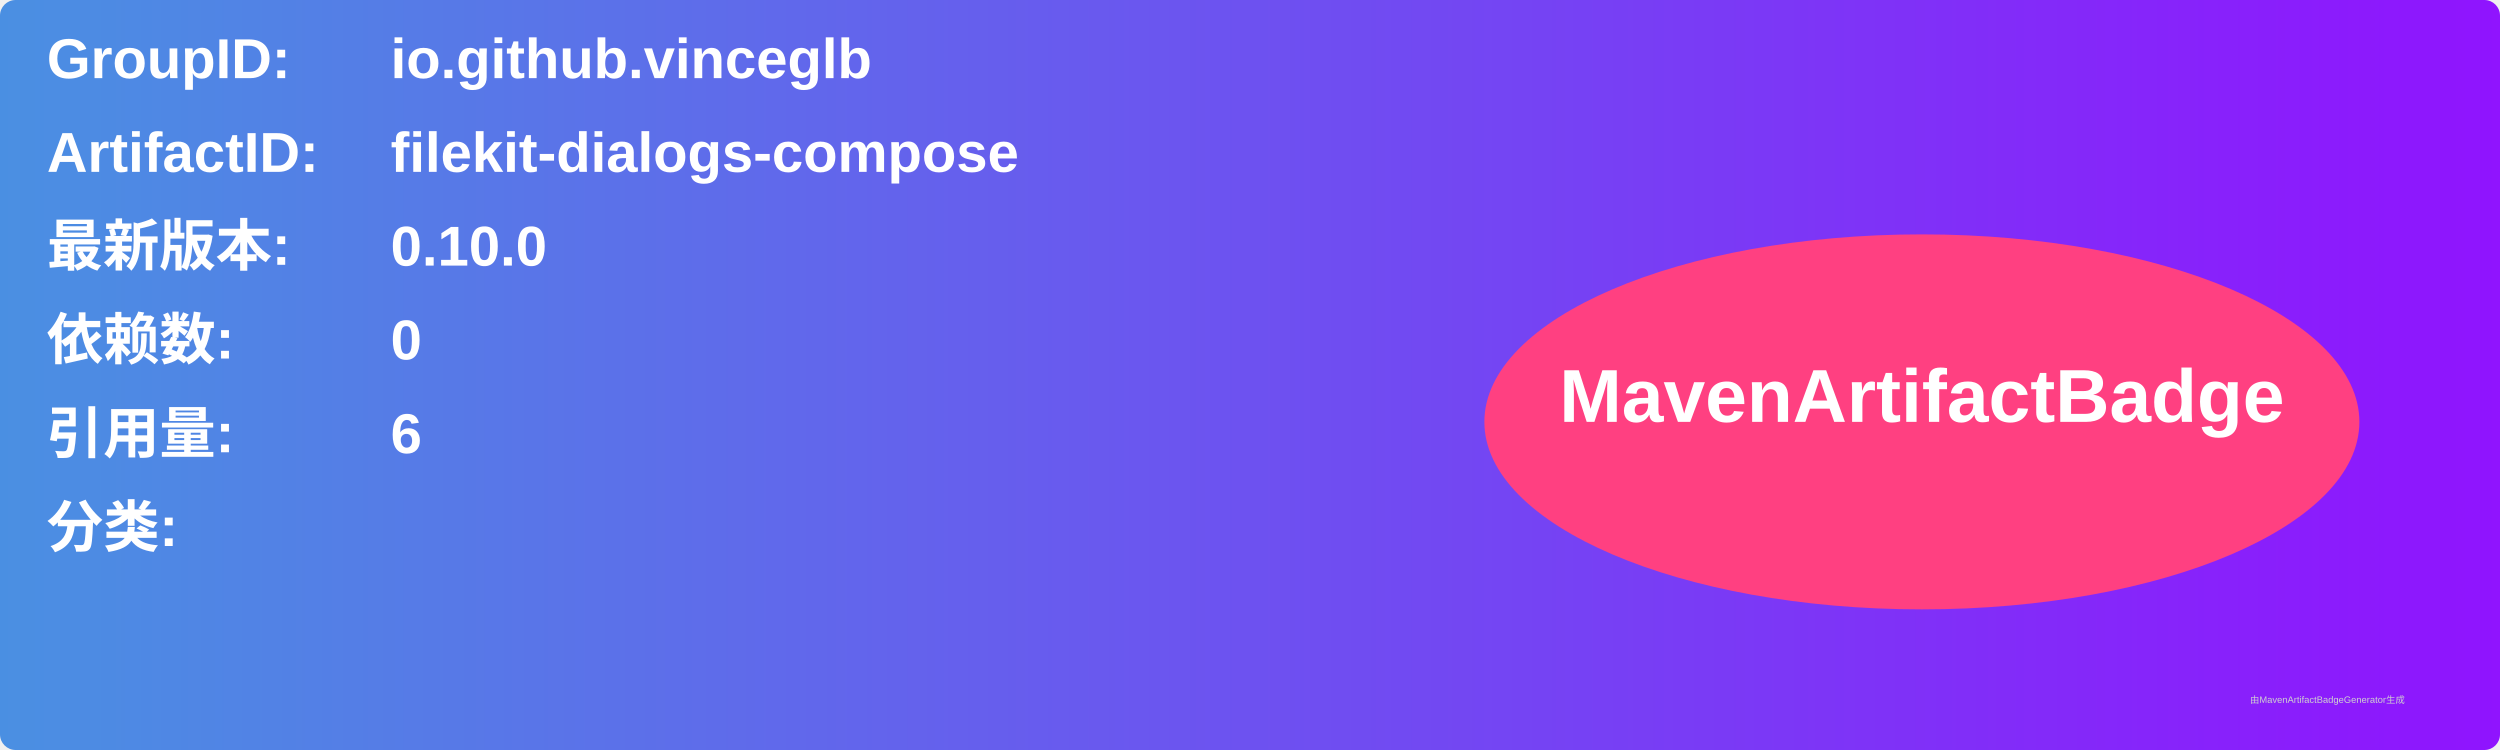
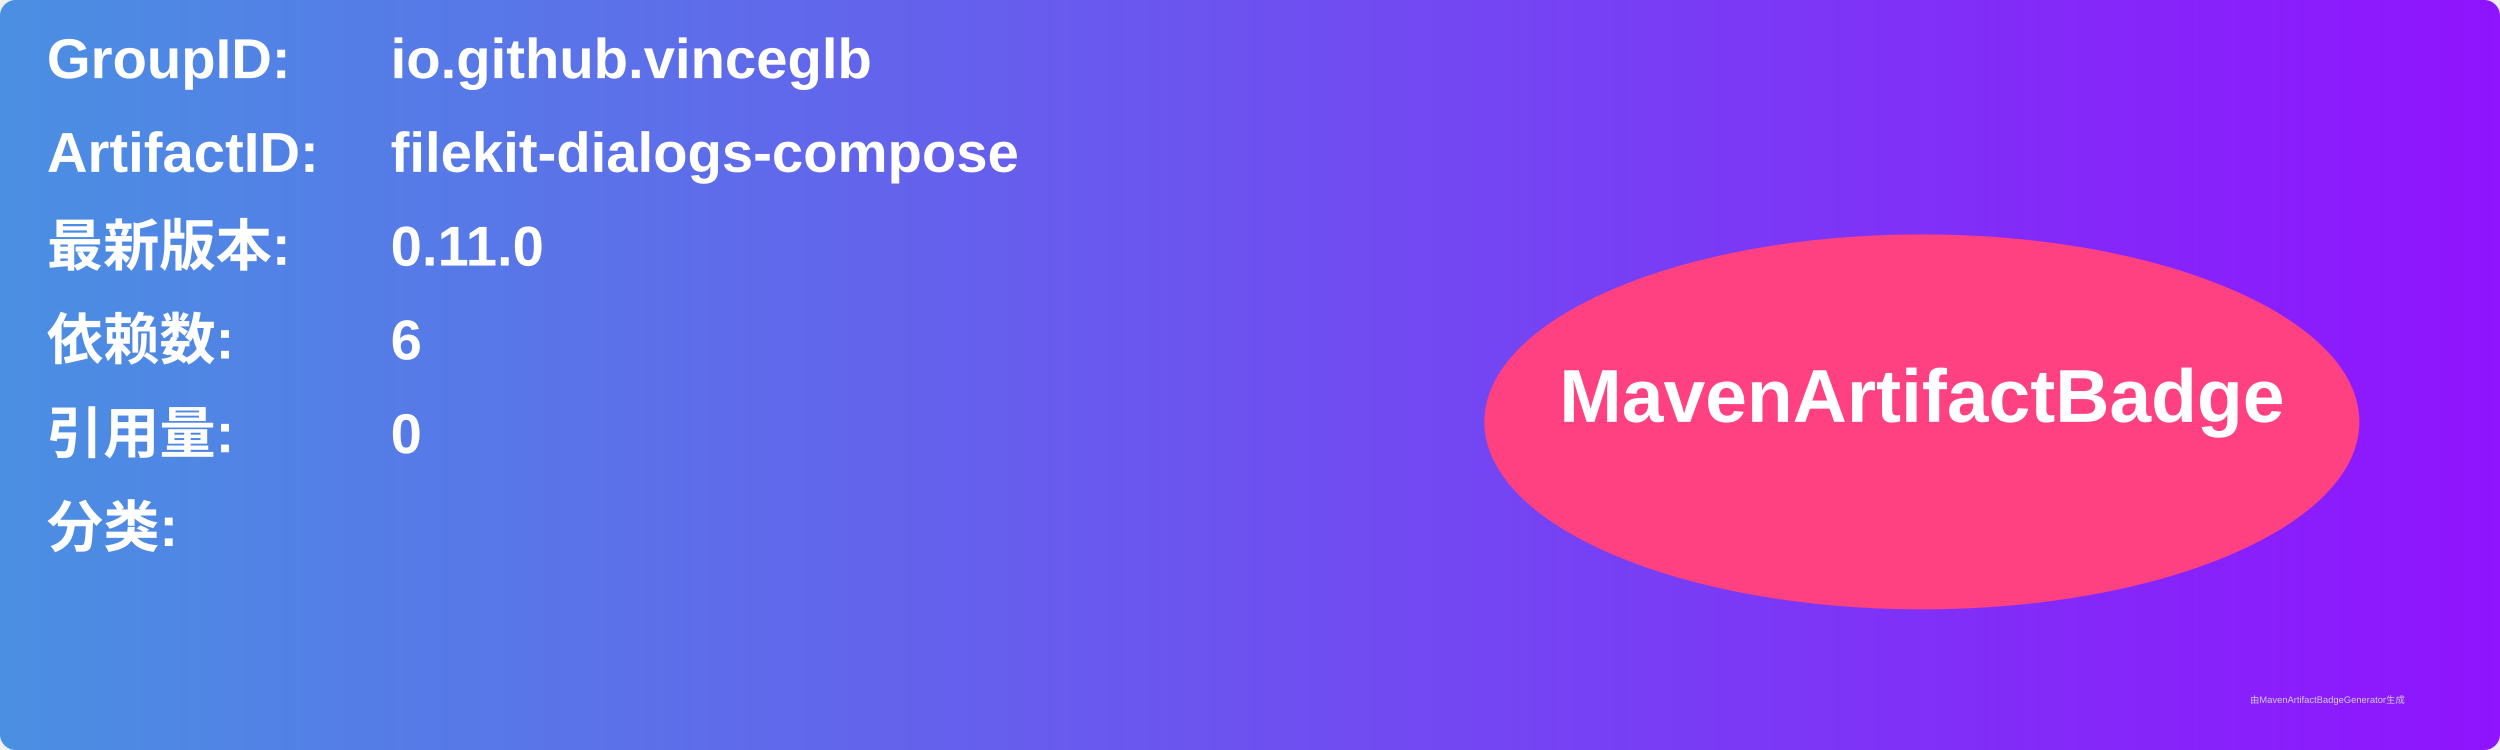
<svg xmlns="http://www.w3.org/2000/svg" width="800" height="240" viewBox="0 0 800 240">
  <linearGradient id="grad" x1="0%" y1="0%" x2="100%" y2="0%">
    <stop offset="0%" stop-color="#4a90e2" />
    <stop offset="100%" stop-color="#9013fe" />
  </linearGradient>
  <rect width="100%" height="100%" rx="5" ry="5" fill="url(#grad)" />
  <g transform="translate(15, 15)">
    <text x="0" y="10" font-family="Arial" font-size="18" fill="white" font-weight="bold" width="260">GroupID:</text>
    <text x="110" y="10" font-family="Arial" font-size="18" fill="white" font-weight="bold" width="460">io.github.vinceglb</text>
    <text x="0" y="40" font-family="Arial" font-size="18" fill="white" font-weight="bold" width="260">ArtifactID:</text>
    <text x="110" y="40" font-family="Arial" font-size="18" fill="white" font-weight="bold" width="460">filekit-dialogs-compose</text>
    <text x="0" y="70" font-family="Arial" font-size="18" fill="white" font-weight="bold">最新版本:</text>
    <text x="110" y="70" font-family="Arial" font-size="18" fill="white" font-weight="bold">
-       <tspan font-weight="bold">0.10.0</tspan>
+       <tspan font-weight="bold">0.11.0</tspan>
    </text>
    <text x="0" y="100" font-family="Arial" font-size="18" fill="white" font-weight="bold">依赖数: </text>
    <text x="110" y="100" font-family="Arial" font-size="18" fill="white">
-       <tspan font-weight="bold">0</tspan>
+       <tspan font-weight="bold">6</tspan>
    </text>
    <text x="0" y="130" font-family="Arial" font-size="18" fill="white" font-weight="bold">引用量: </text>
    <text x="110" y="130" font-family="Arial" font-size="18" fill="white">
-       <tspan font-weight="bold">6</tspan>
+       <tspan font-weight="bold">0</tspan>
    </text>
    <text x="0" y="160" font-family="Arial" font-size="18" fill="white" font-weight="bold">分类:</text>
    <text x="10" y="190" font-family="Arial" font-size="10" fill="white">
      <tspan font-weight="bold" />
    </text>
    <ellipse cx="600" cy="120" rx="140" ry="60" fill="#ff4081" />
    <text x="600" y="120" text-anchor="middle" font-family="Arial" font-size="24" fill="white" font-weight="bold">MavenArtifactBadge</text>
  </g>
  <text x="720" y="225" font-family="Arial" font-size="3" fill="#d0d0d0">由MavenArtifactBadgeGenerator生成</text>
</svg>
